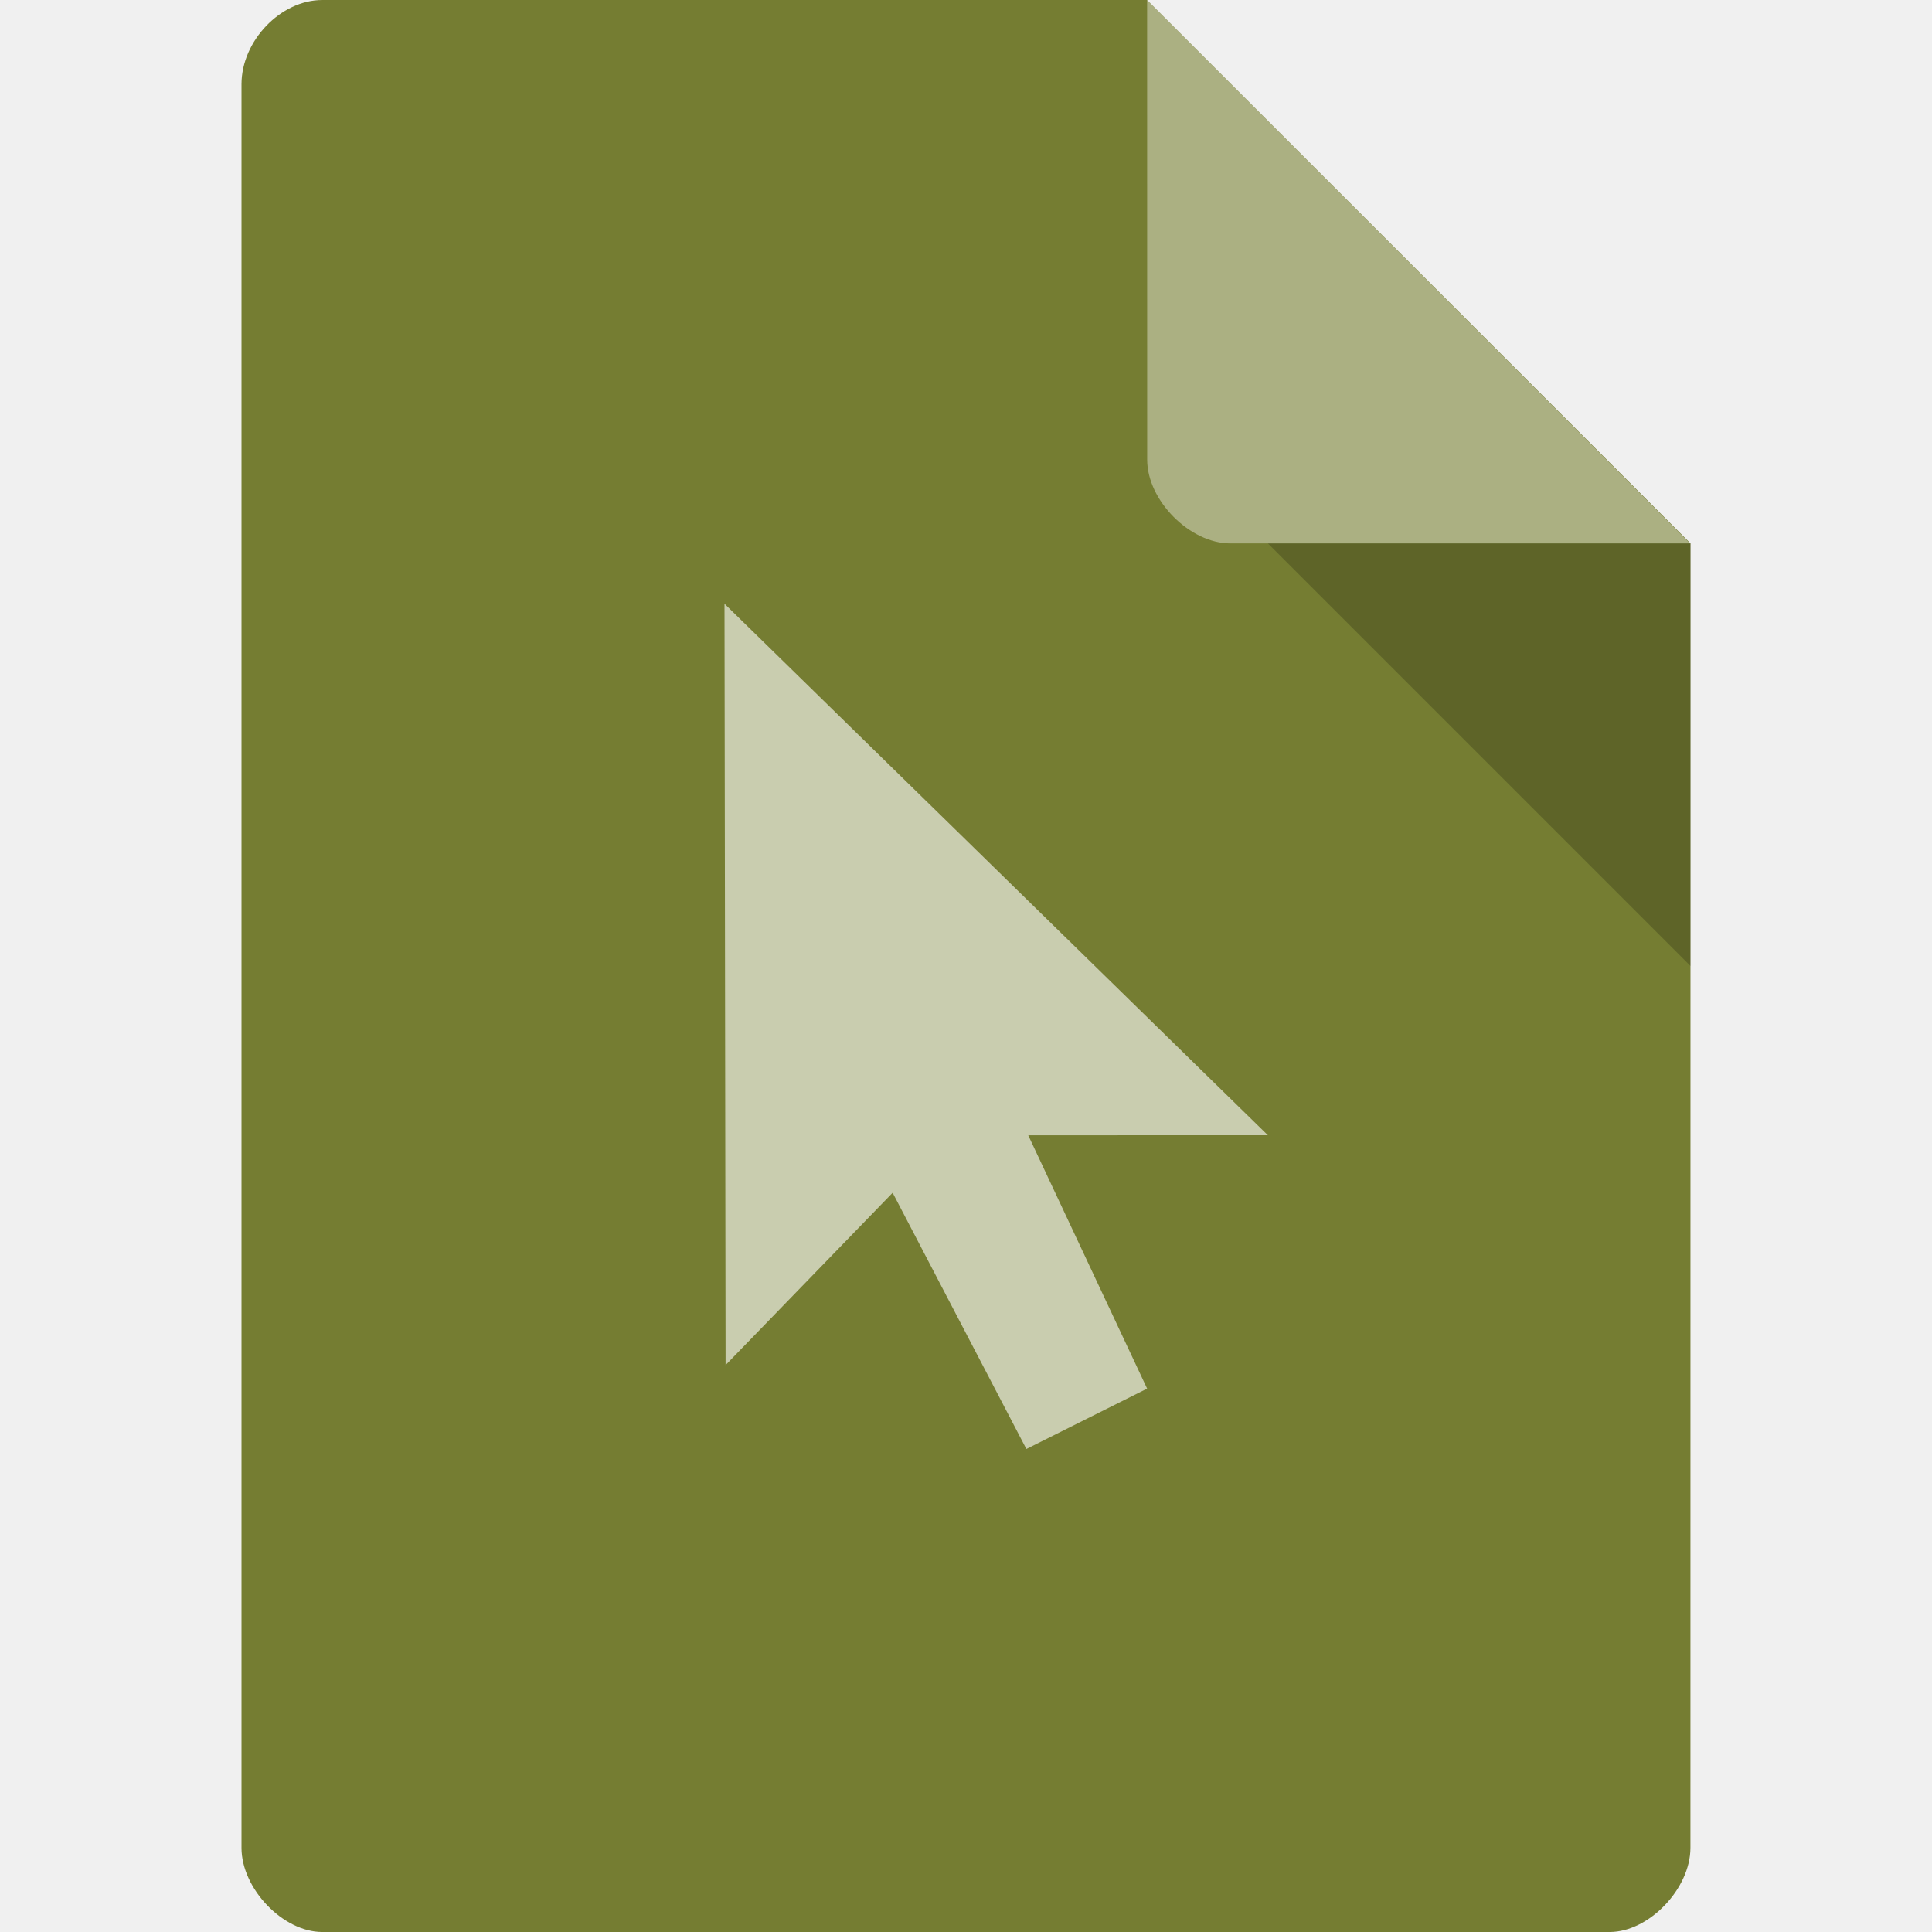
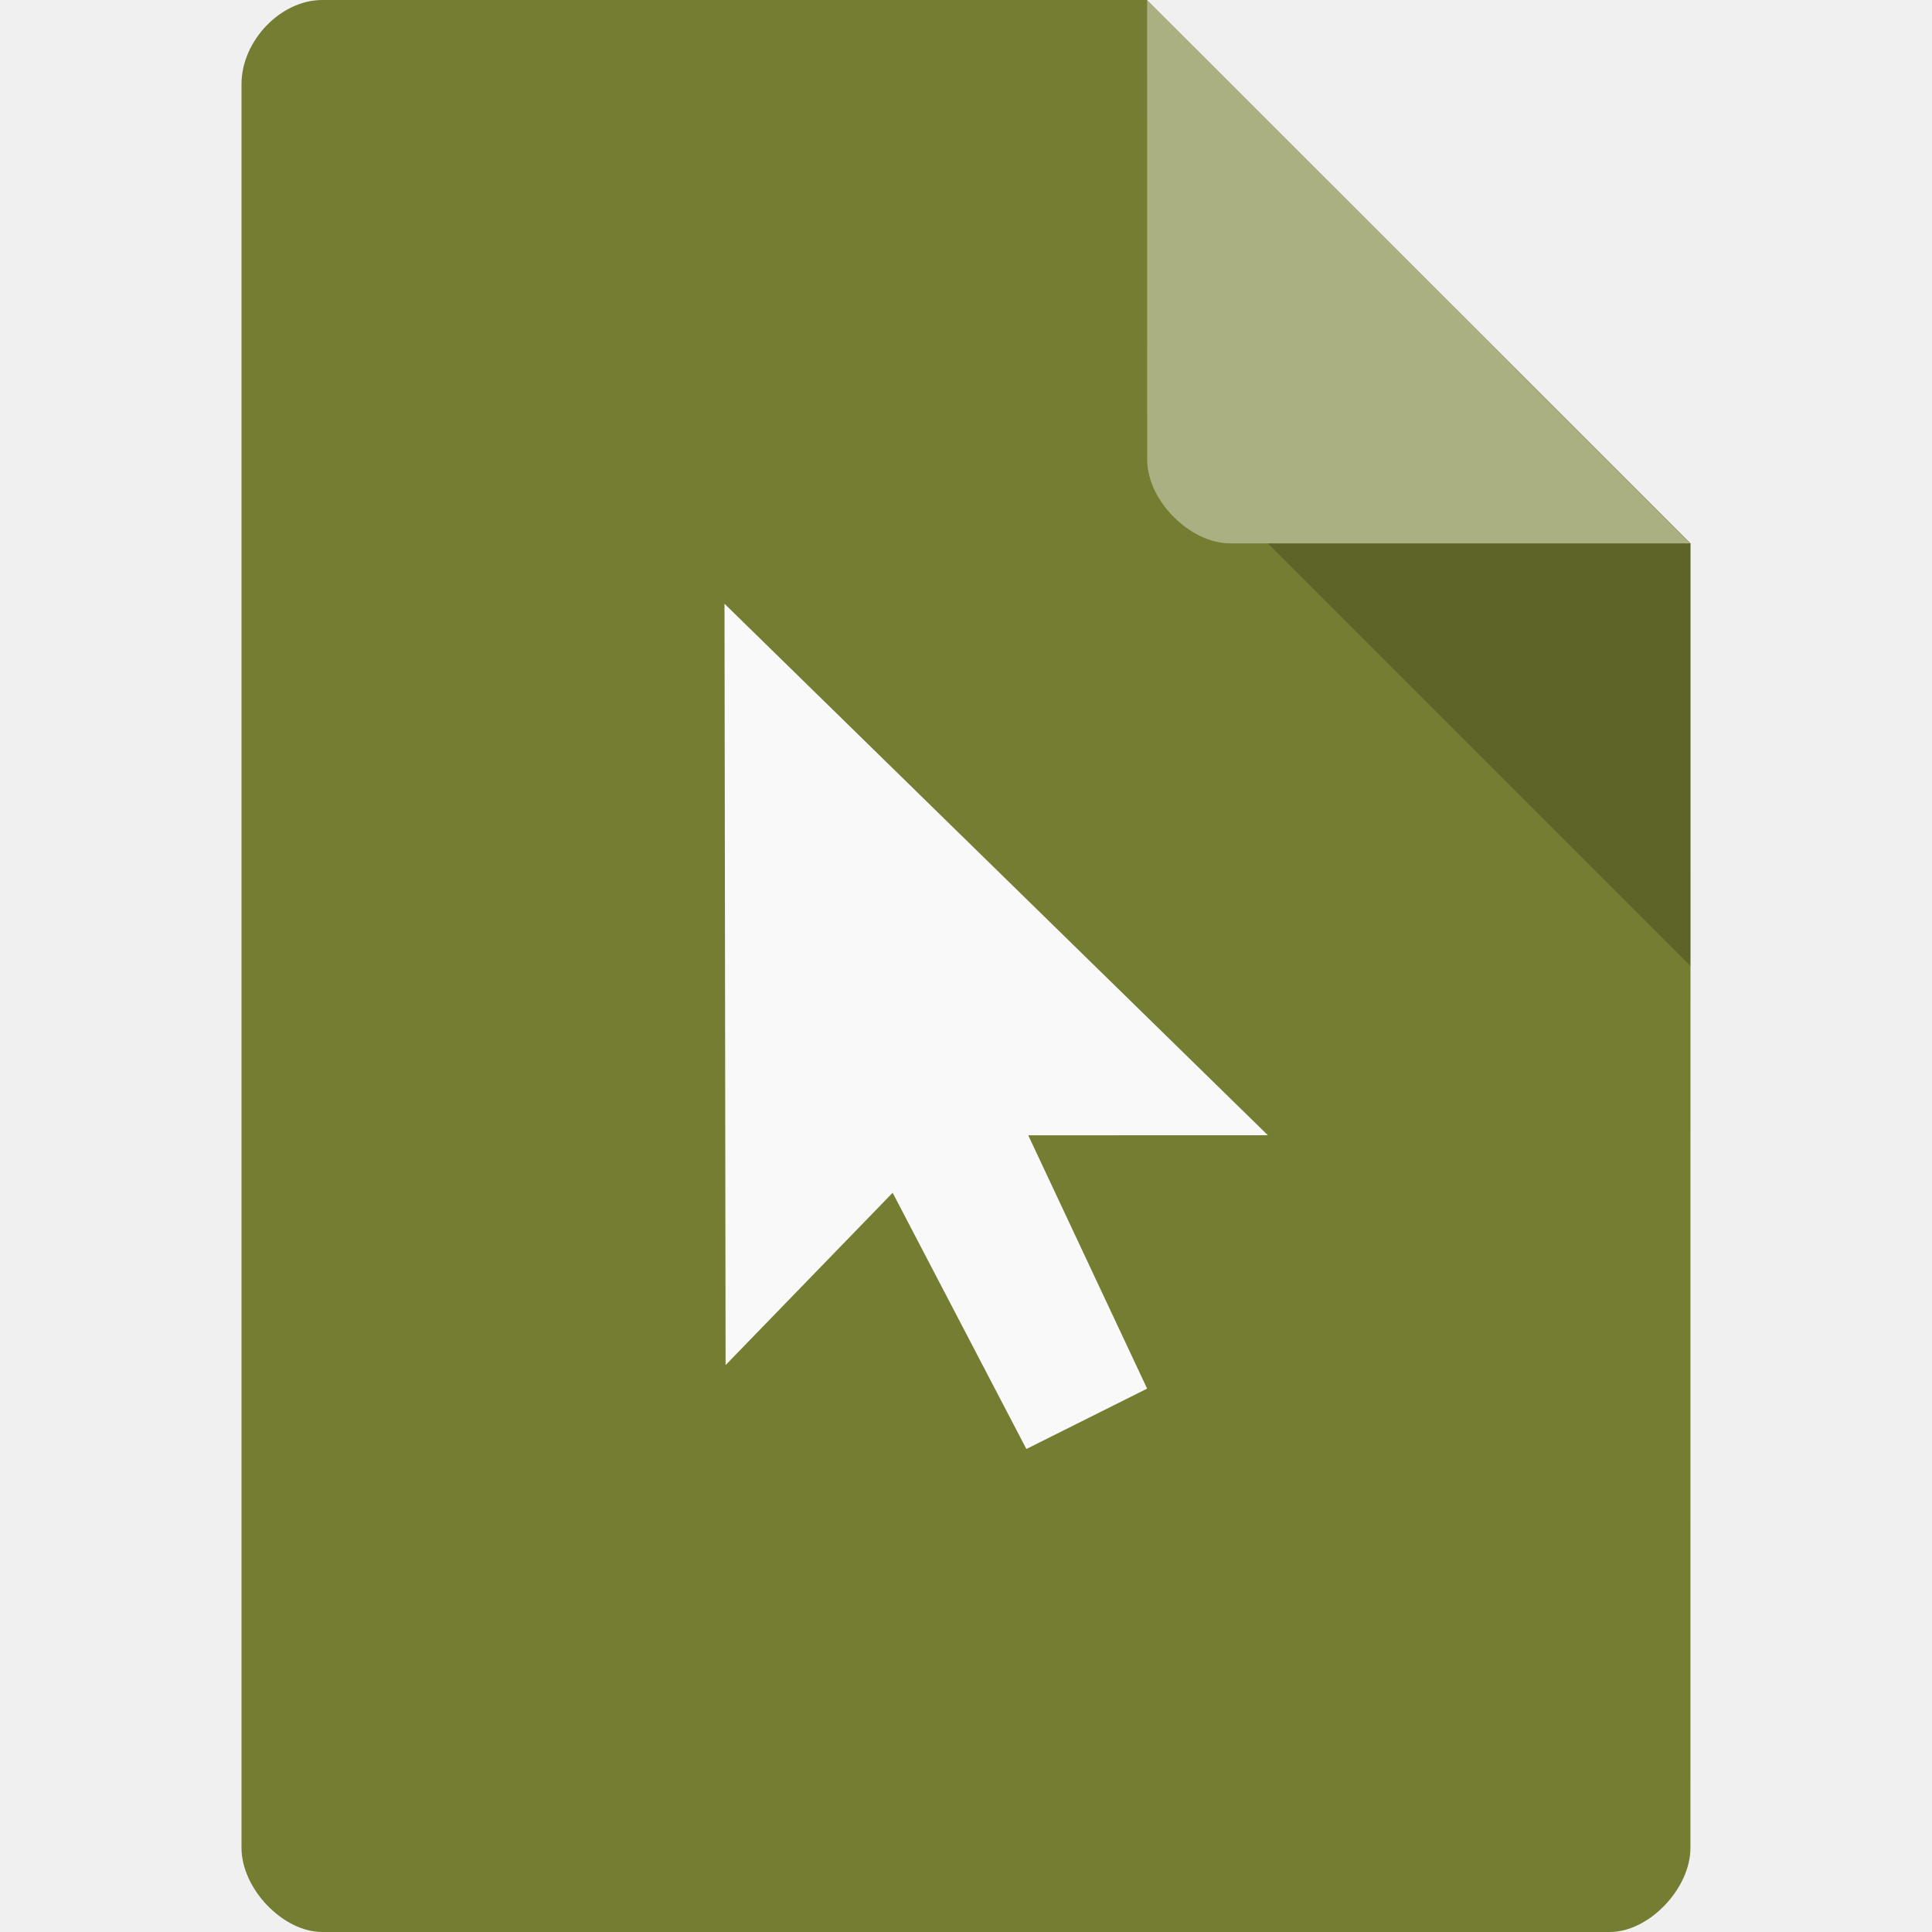
<svg xmlns="http://www.w3.org/2000/svg" width="32" height="32" viewBox="0 0 32 32" id="svg2" version="1.1">
  <defs id="defs14">
    <clipPath id="clipPath-258929573">
      <g transform="translate(0,-1004.362)" id="g17">
        <path d="m -24,13 c 0,1.105 -0.672,2 -1.5,2 -0.828,0 -1.5,-0.895 -1.5,-2 0,-1.105 0.672,-2 1.5,-2 0.828,0 1.5,0.895 1.5,2 z" transform="matrix(15.33333,0,0,11.5,415,878.8622)" style="fill:#1890d0" id="path19" />
      </g>
    </clipPath>
  </defs>
  <path style="fill:#757d32;fill-opacity:1" d="M 5.336,2.97e-4 C 4.648,3.12e-4 4,0.677 4,1.394 L 4,30.606 C 4,31.283 4.687,32 5.336,32 l 21.327,0 c 0.648,0 1.336,-0.717 1.336,-1.394 L 28,9 19,0 z" id="path4-1" />
  <path style="fill:#000000;fill-opacity:0.196" d="M 21,9 28,16 28,9 z" id="path6-4" />
  <path style="fill:#ffffff;fill-opacity:0.392" d="m 19,2.97e-4 8.992,9 -7.613,0 c -0.673,0 -1.378,-0.713 -1.378,-1.386 z" id="path8-6" />
-   <path id="path3809" d="M 12,10 12.018,22.61 14.785,19.756 17,24 19,23 17.031,18.804 21,18.803 Z" style="color:#000000;display:inline;overflow:visible;visibility:visible;fill:#ffffff;fill-opacity:0.613;fill-rule:nonzero;stroke:none;stroke-width:2.5;marker:none;enable-background:accumulate" />
+   <path id="path3809" d="M 12,10 12.018,22.61 14.785,19.756 17,24 19,23 17.031,18.804 21,18.803 Z" style="color:#000000;display:inline;overflow:visible;visibility:visible;fill:#f9f9f9;fill-opacity:1;fill-rule:nonzero;stroke:none;stroke-width:2.5;marker:none;enable-background:accumulate" />
</svg>
